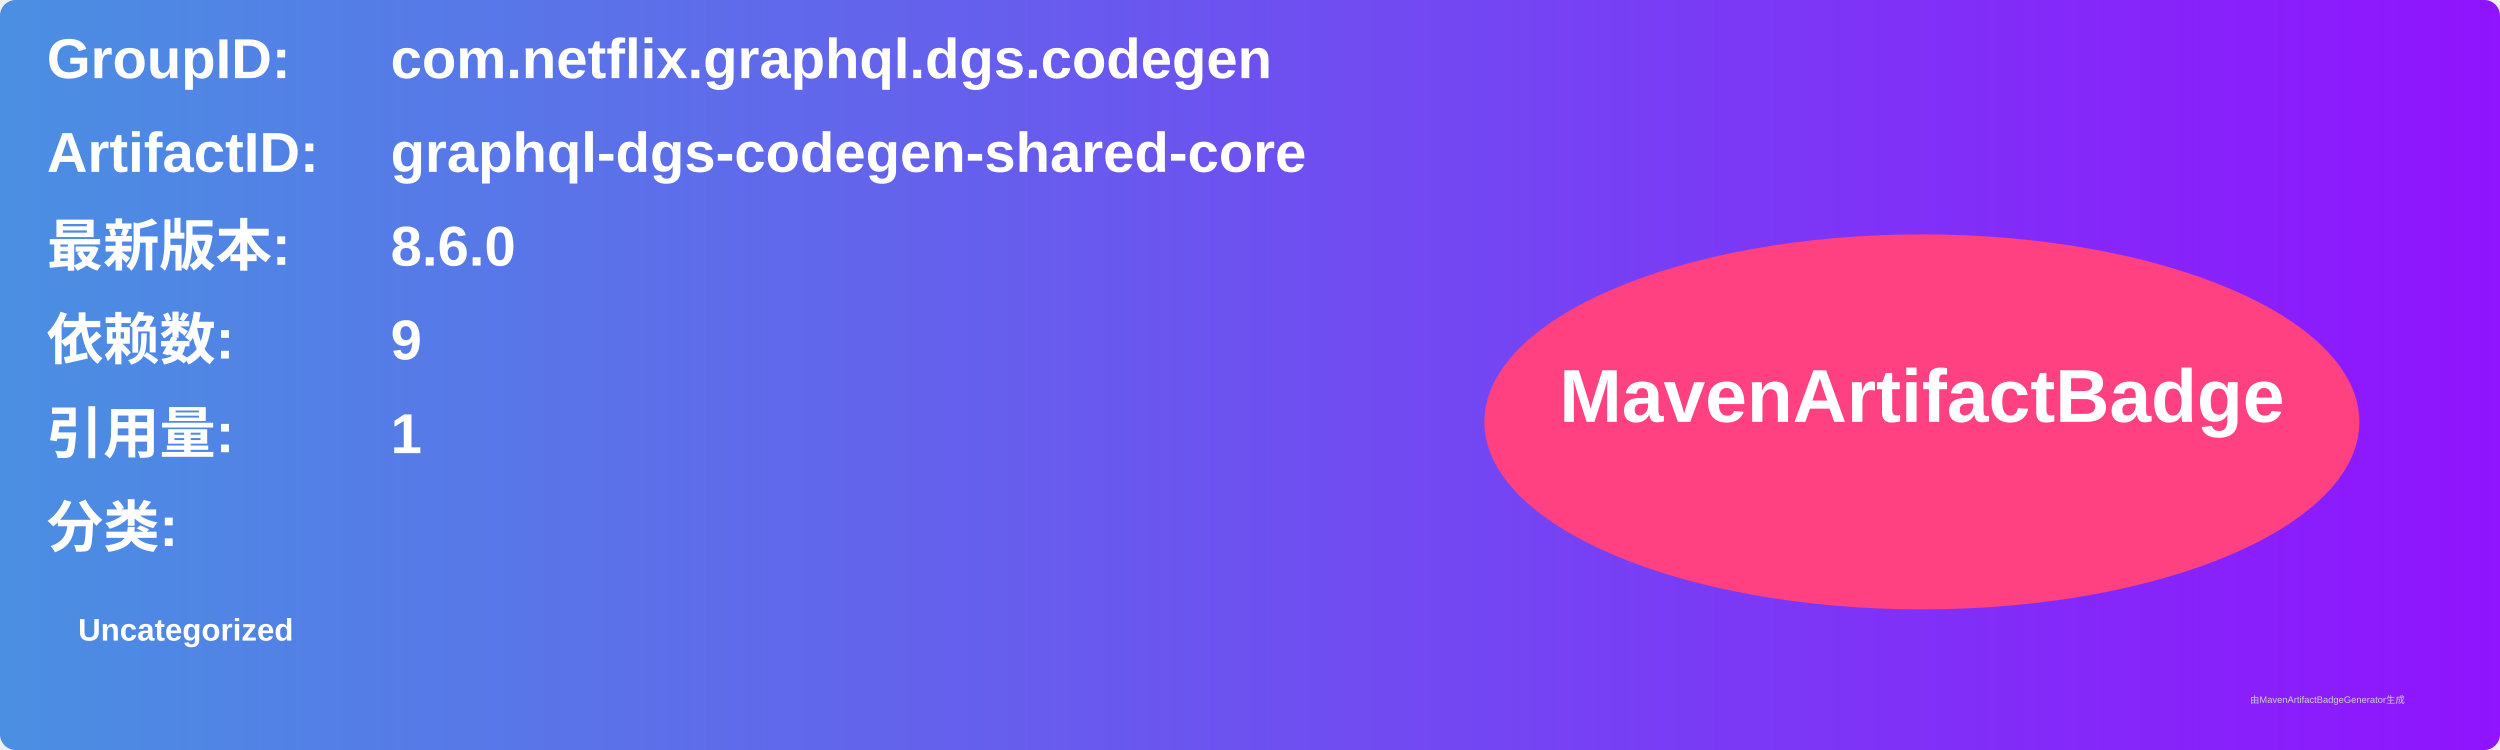
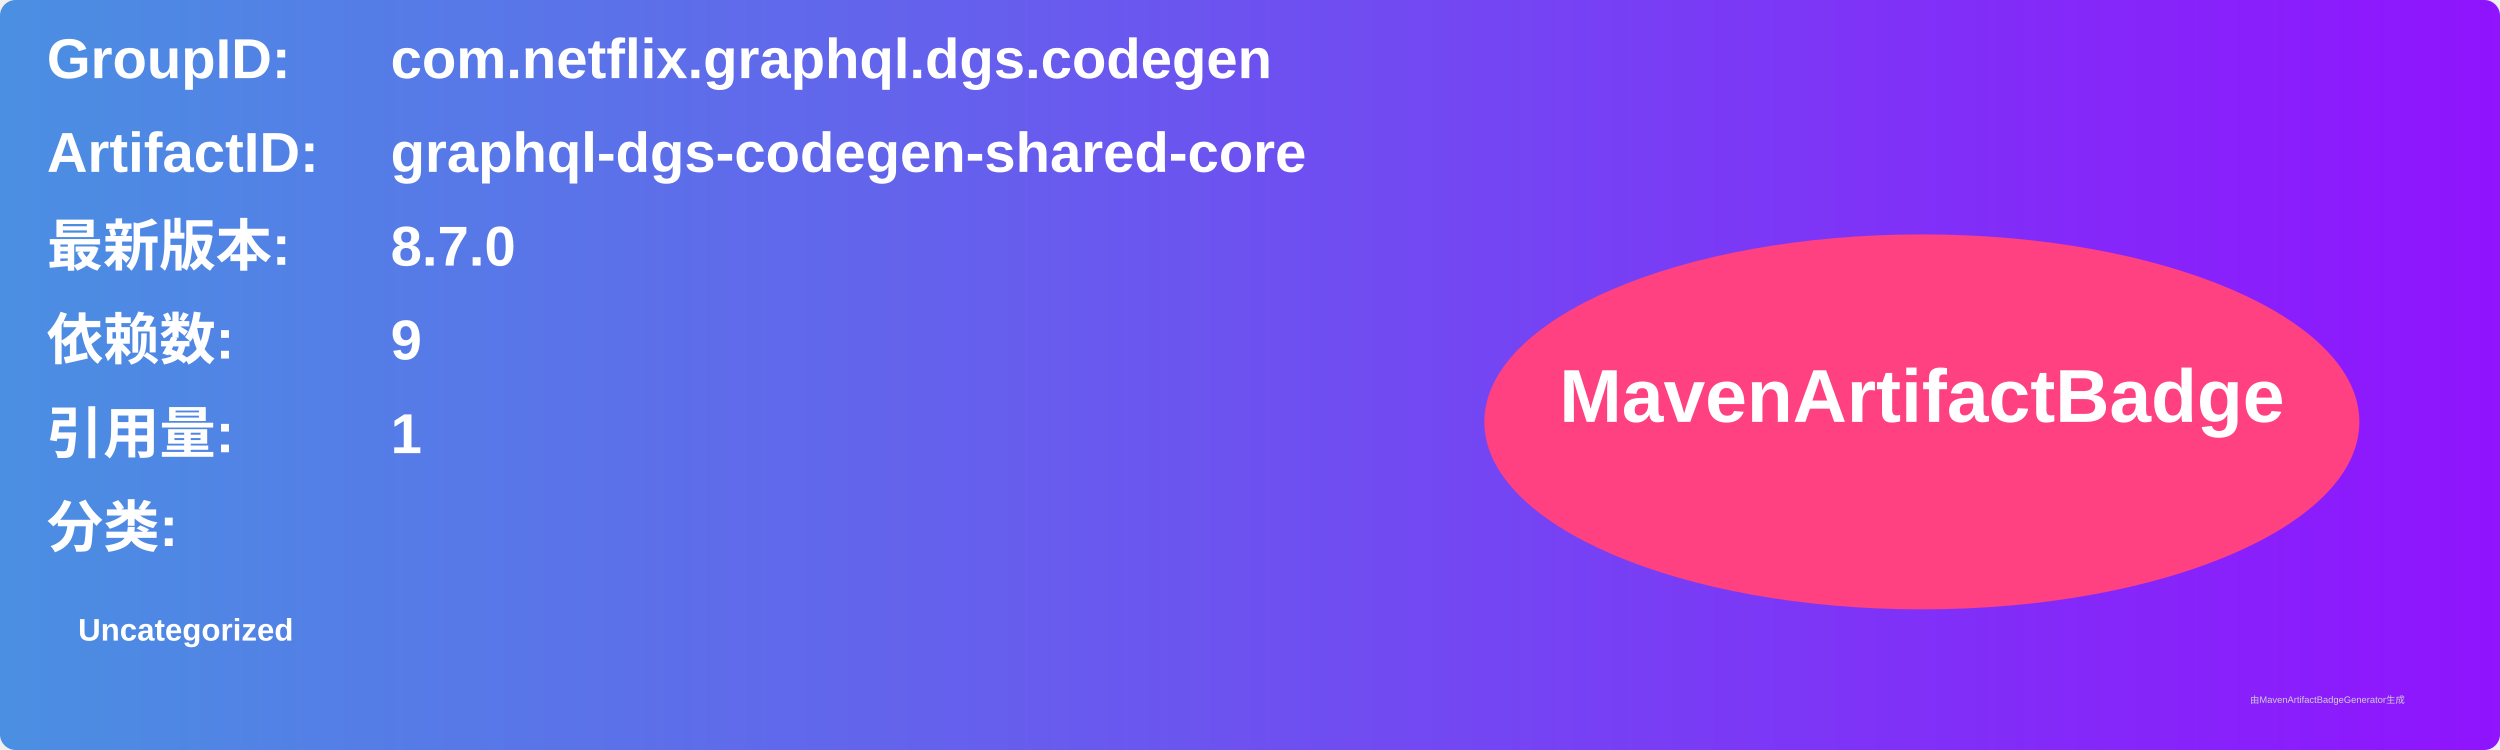
<svg xmlns="http://www.w3.org/2000/svg" width="800" height="240" viewBox="0 0 800 240">
  <linearGradient id="grad" x1="0%" y1="0%" x2="100%" y2="0%">
    <stop offset="0%" stop-color="#4a90e2" />
    <stop offset="100%" stop-color="#9013fe" />
  </linearGradient>
  <rect width="100%" height="100%" rx="5" ry="5" fill="url(#grad)" />
  <g transform="translate(15, 15)">
    <text x="0" y="10" font-family="Arial" font-size="18" fill="white" font-weight="bold" width="260">GroupID:</text>
    <text x="110" y="10" font-family="Arial" font-size="18" fill="white" font-weight="bold" width="460">com.netflix.graphql.dgs.codegen</text>
    <text x="0" y="40" font-family="Arial" font-size="18" fill="white" font-weight="bold" width="260">ArtifactID:</text>
    <text x="110" y="40" font-family="Arial" font-size="18" fill="white" font-weight="bold" width="460">graphql-dgs-codegen-shared-core</text>
    <text x="0" y="70" font-family="Arial" font-size="18" fill="white" font-weight="bold">最新版本:</text>
    <text x="110" y="70" font-family="Arial" font-size="18" fill="white" font-weight="bold">
-       <tspan font-weight="bold">8.6.0</tspan>
+       <tspan font-weight="bold">8.7.0</tspan>
    </text>
    <text x="0" y="100" font-family="Arial" font-size="18" fill="white" font-weight="bold">依赖数: </text>
    <text x="110" y="100" font-family="Arial" font-size="18" fill="white">
      <tspan font-weight="bold">9</tspan>
    </text>
    <text x="0" y="130" font-family="Arial" font-size="18" fill="white" font-weight="bold">引用量: </text>
    <text x="110" y="130" font-family="Arial" font-size="18" fill="white">
      <tspan font-weight="bold">1</tspan>
    </text>
    <text x="0" y="160" font-family="Arial" font-size="18" fill="white" font-weight="bold">分类:</text>
    <text x="10" y="190" font-family="Arial" font-size="10" fill="white">
      <tspan font-weight="bold">Uncategorized</tspan>
    </text>
    <ellipse cx="600" cy="120" rx="140" ry="60" fill="#ff4081" />
    <text x="600" y="120" text-anchor="middle" font-family="Arial" font-size="24" fill="white" font-weight="bold">MavenArtifactBadge</text>
  </g>
  <text x="720" y="225" font-family="Arial" font-size="3" fill="#d0d0d0">由MavenArtifactBadgeGenerator生成</text>
</svg>
